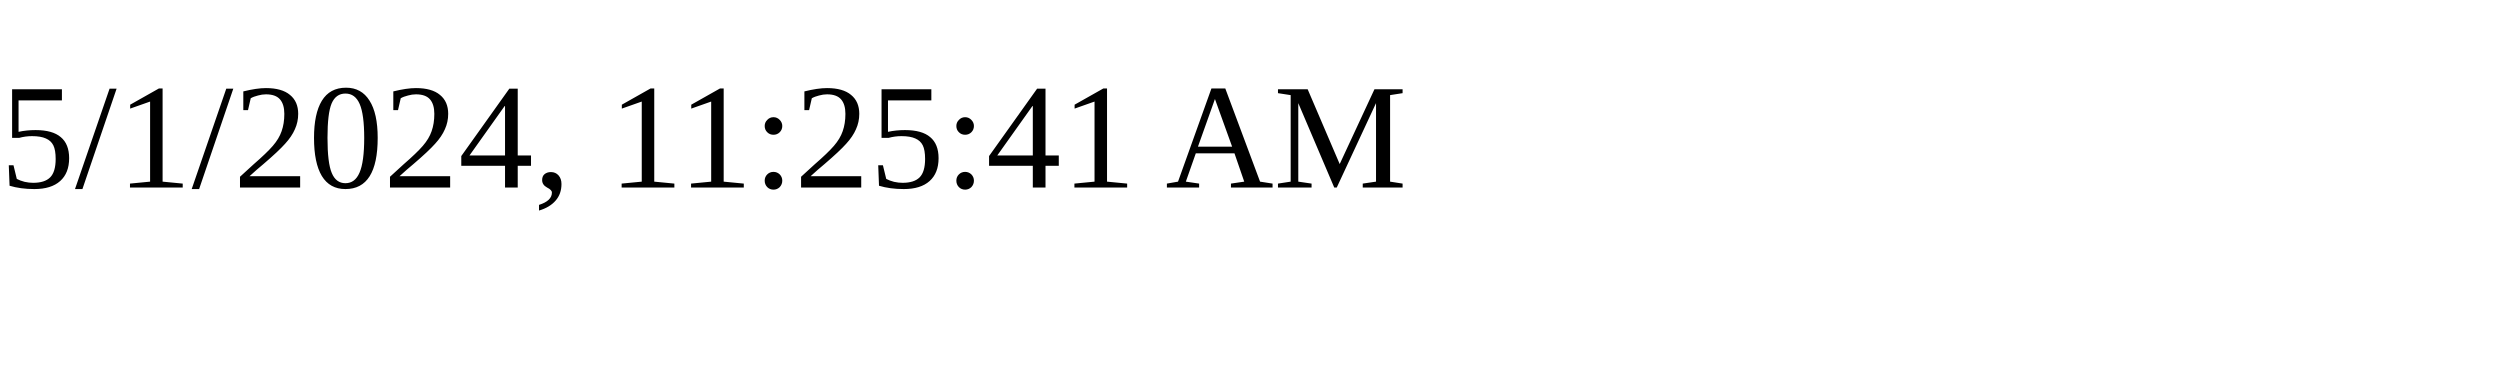
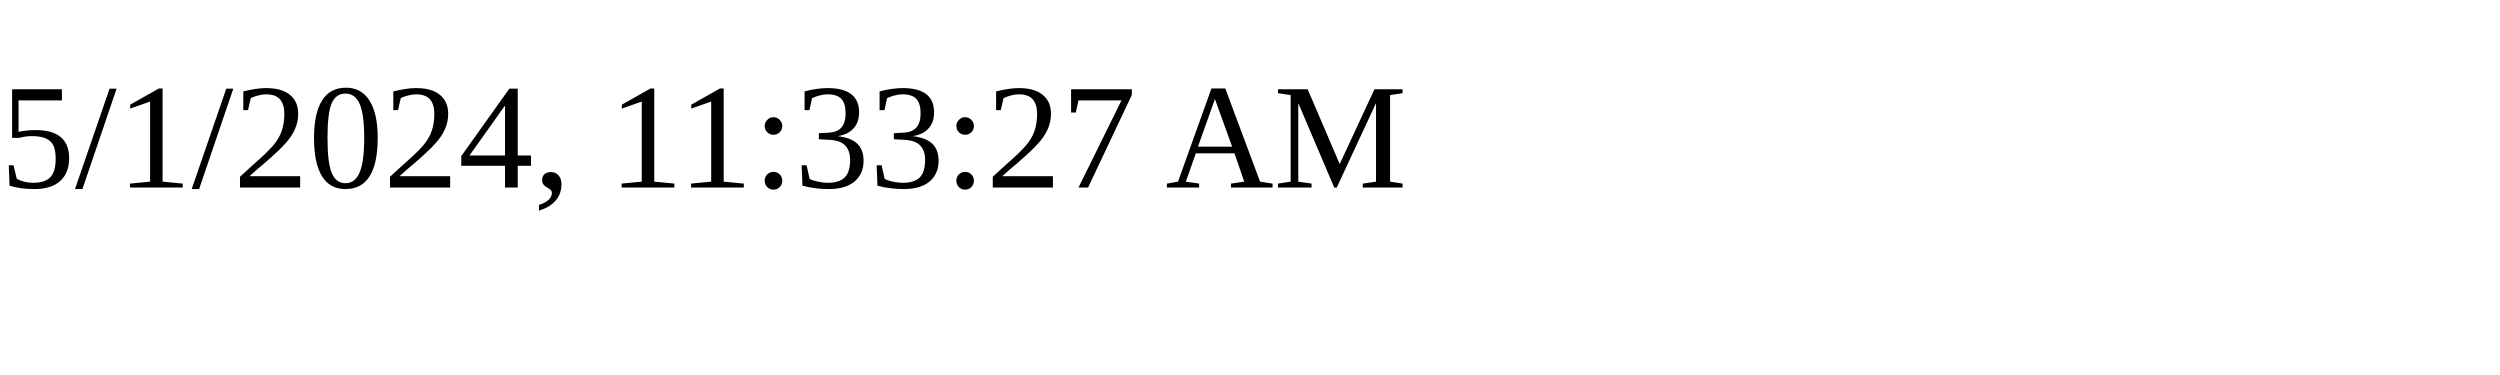
<svg xmlns="http://www.w3.org/2000/svg" height="30" width="200">
-   <text x="0" y="15">5/1/2024, 11:25:41 AM</text>
+   <text x="0" y="15">5/1/2024, 11:33:27 AM</text>
</svg>
